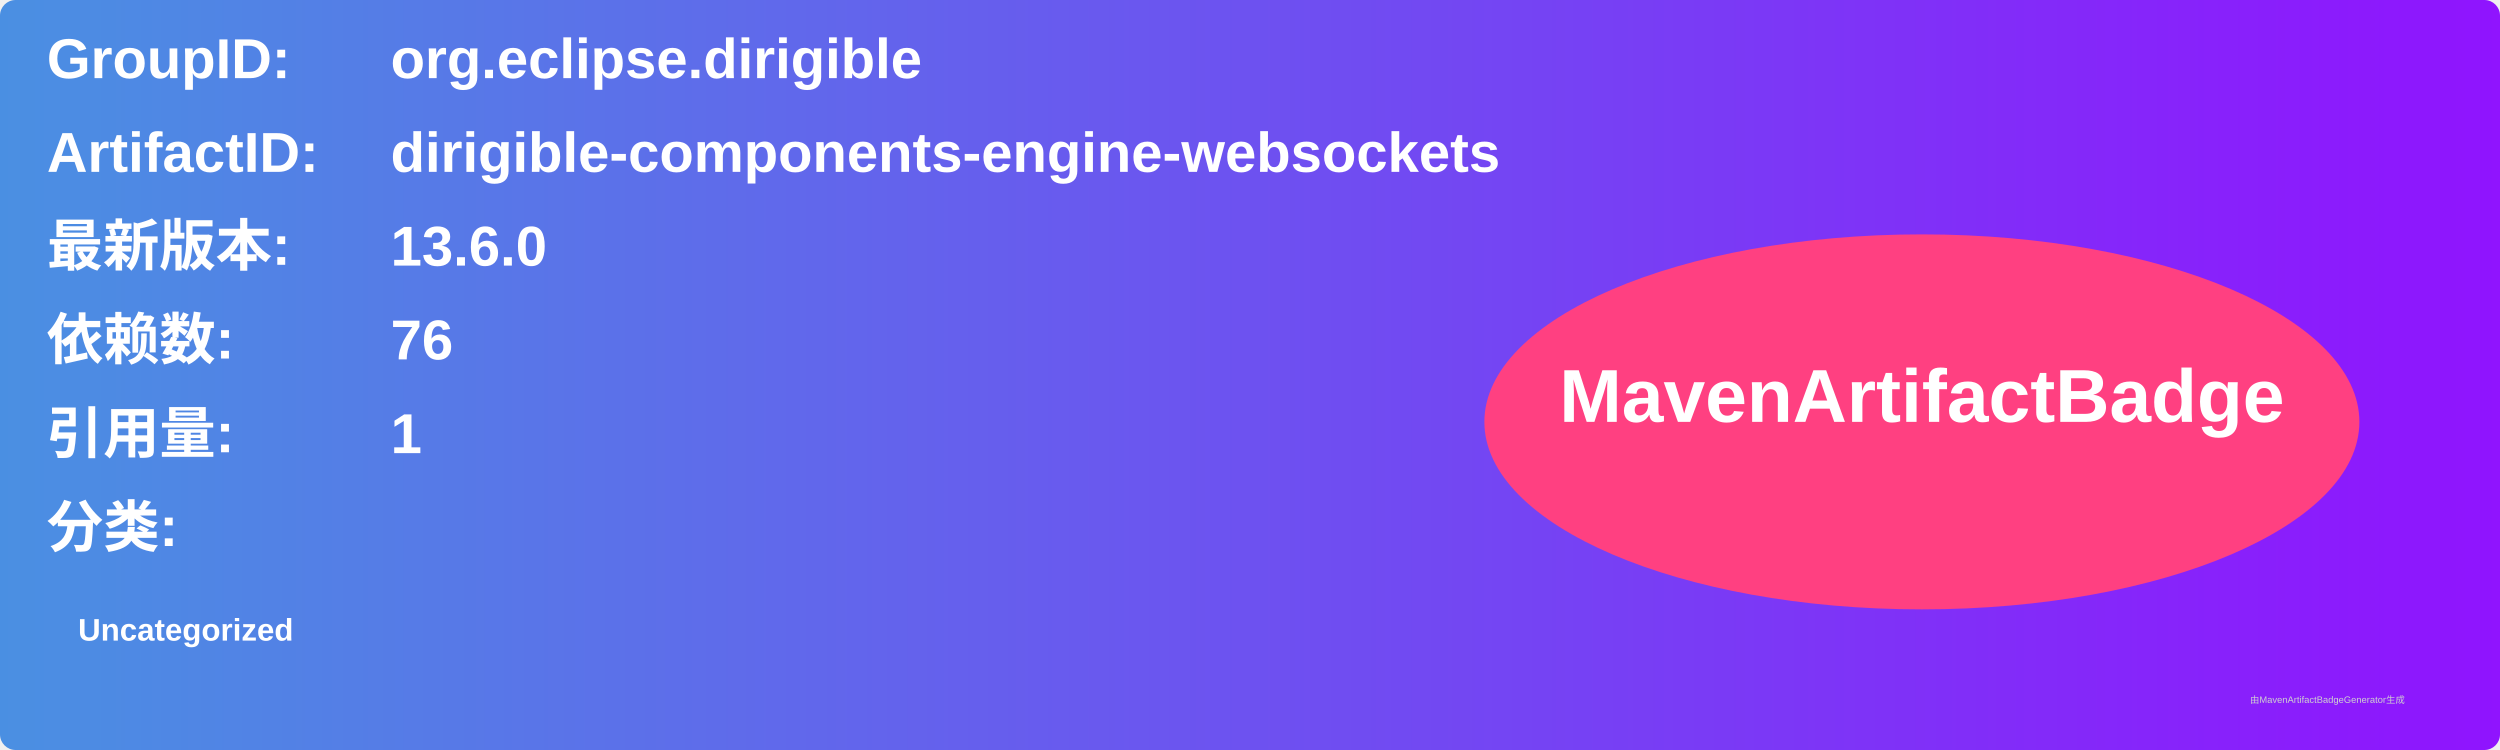
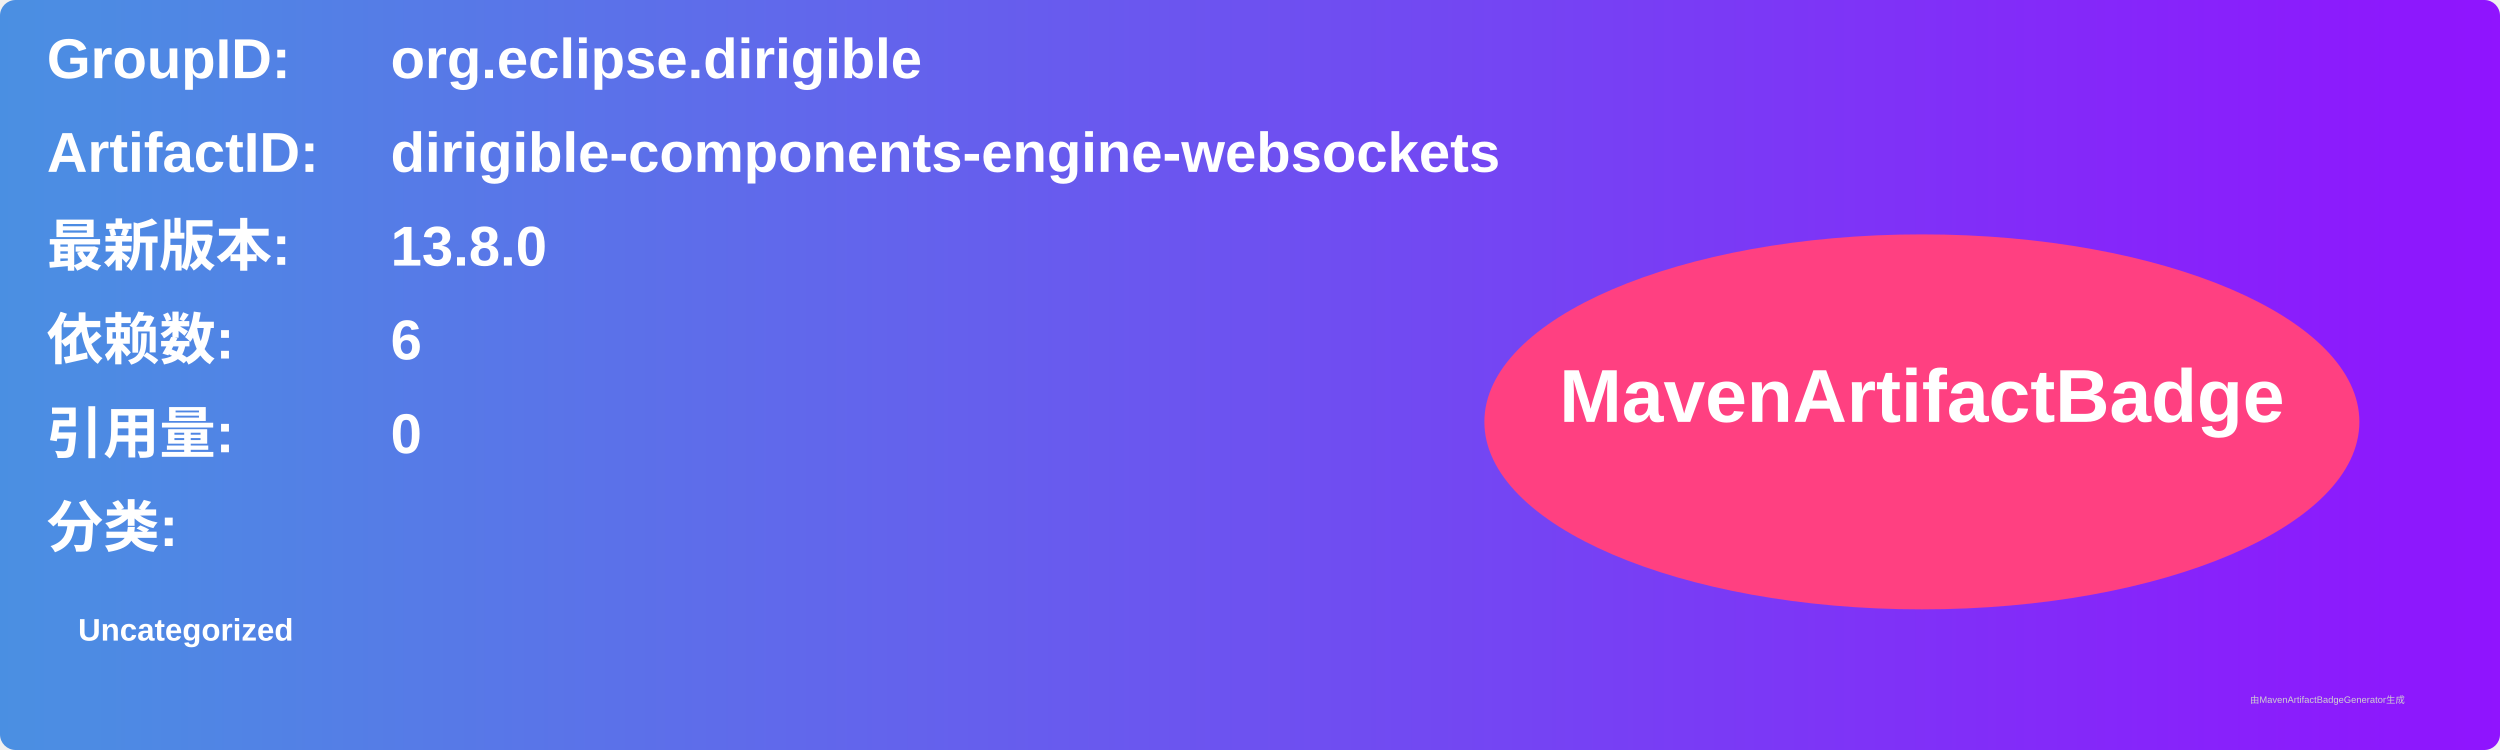
<svg xmlns="http://www.w3.org/2000/svg" width="800" height="240" viewBox="0 0 800 240">
  <linearGradient id="grad" x1="0%" y1="0%" x2="100%" y2="0%">
    <stop offset="0%" stop-color="#4a90e2" />
    <stop offset="100%" stop-color="#9013fe" />
  </linearGradient>
  <rect width="100%" height="100%" rx="5" ry="5" fill="url(#grad)" />
  <g transform="translate(15, 15)">
    <text x="0" y="10" font-family="Arial" font-size="18" fill="white" font-weight="bold" width="260">GroupID:</text>
    <text x="110" y="10" font-family="Arial" font-size="18" fill="white" font-weight="bold" width="460">org.eclipse.dirigible</text>
    <text x="0" y="40" font-family="Arial" font-size="18" fill="white" font-weight="bold" width="260">ArtifactID:</text>
    <text x="110" y="40" font-family="Arial" font-size="18" fill="white" font-weight="bold" width="460">dirigible-components-engine-websockets</text>
    <text x="0" y="70" font-family="Arial" font-size="18" fill="white" font-weight="bold">最新版本:</text>
    <text x="110" y="70" font-family="Arial" font-size="18" fill="white" font-weight="bold">
-       <tspan font-weight="bold">13.6.0</tspan>
+       <tspan font-weight="bold">13.8.0</tspan>
    </text>
    <text x="0" y="100" font-family="Arial" font-size="18" fill="white" font-weight="bold">依赖数: </text>
    <text x="110" y="100" font-family="Arial" font-size="18" fill="white">
-       <tspan font-weight="bold">76</tspan>
+       <tspan font-weight="bold">6</tspan>
    </text>
    <text x="0" y="130" font-family="Arial" font-size="18" fill="white" font-weight="bold">引用量: </text>
    <text x="110" y="130" font-family="Arial" font-size="18" fill="white">
-       <tspan font-weight="bold">1</tspan>
+       <tspan font-weight="bold">0</tspan>
    </text>
    <text x="0" y="160" font-family="Arial" font-size="18" fill="white" font-weight="bold">分类:</text>
    <text x="10" y="190" font-family="Arial" font-size="10" fill="white">
      <tspan font-weight="bold">Uncategorized</tspan>
    </text>
    <ellipse cx="600" cy="120" rx="140" ry="60" fill="#ff4081" />
    <text x="600" y="120" text-anchor="middle" font-family="Arial" font-size="24" fill="white" font-weight="bold">MavenArtifactBadge</text>
  </g>
  <text x="720" y="225" font-family="Arial" font-size="3" fill="#d0d0d0">由MavenArtifactBadgeGenerator生成</text>
</svg>
